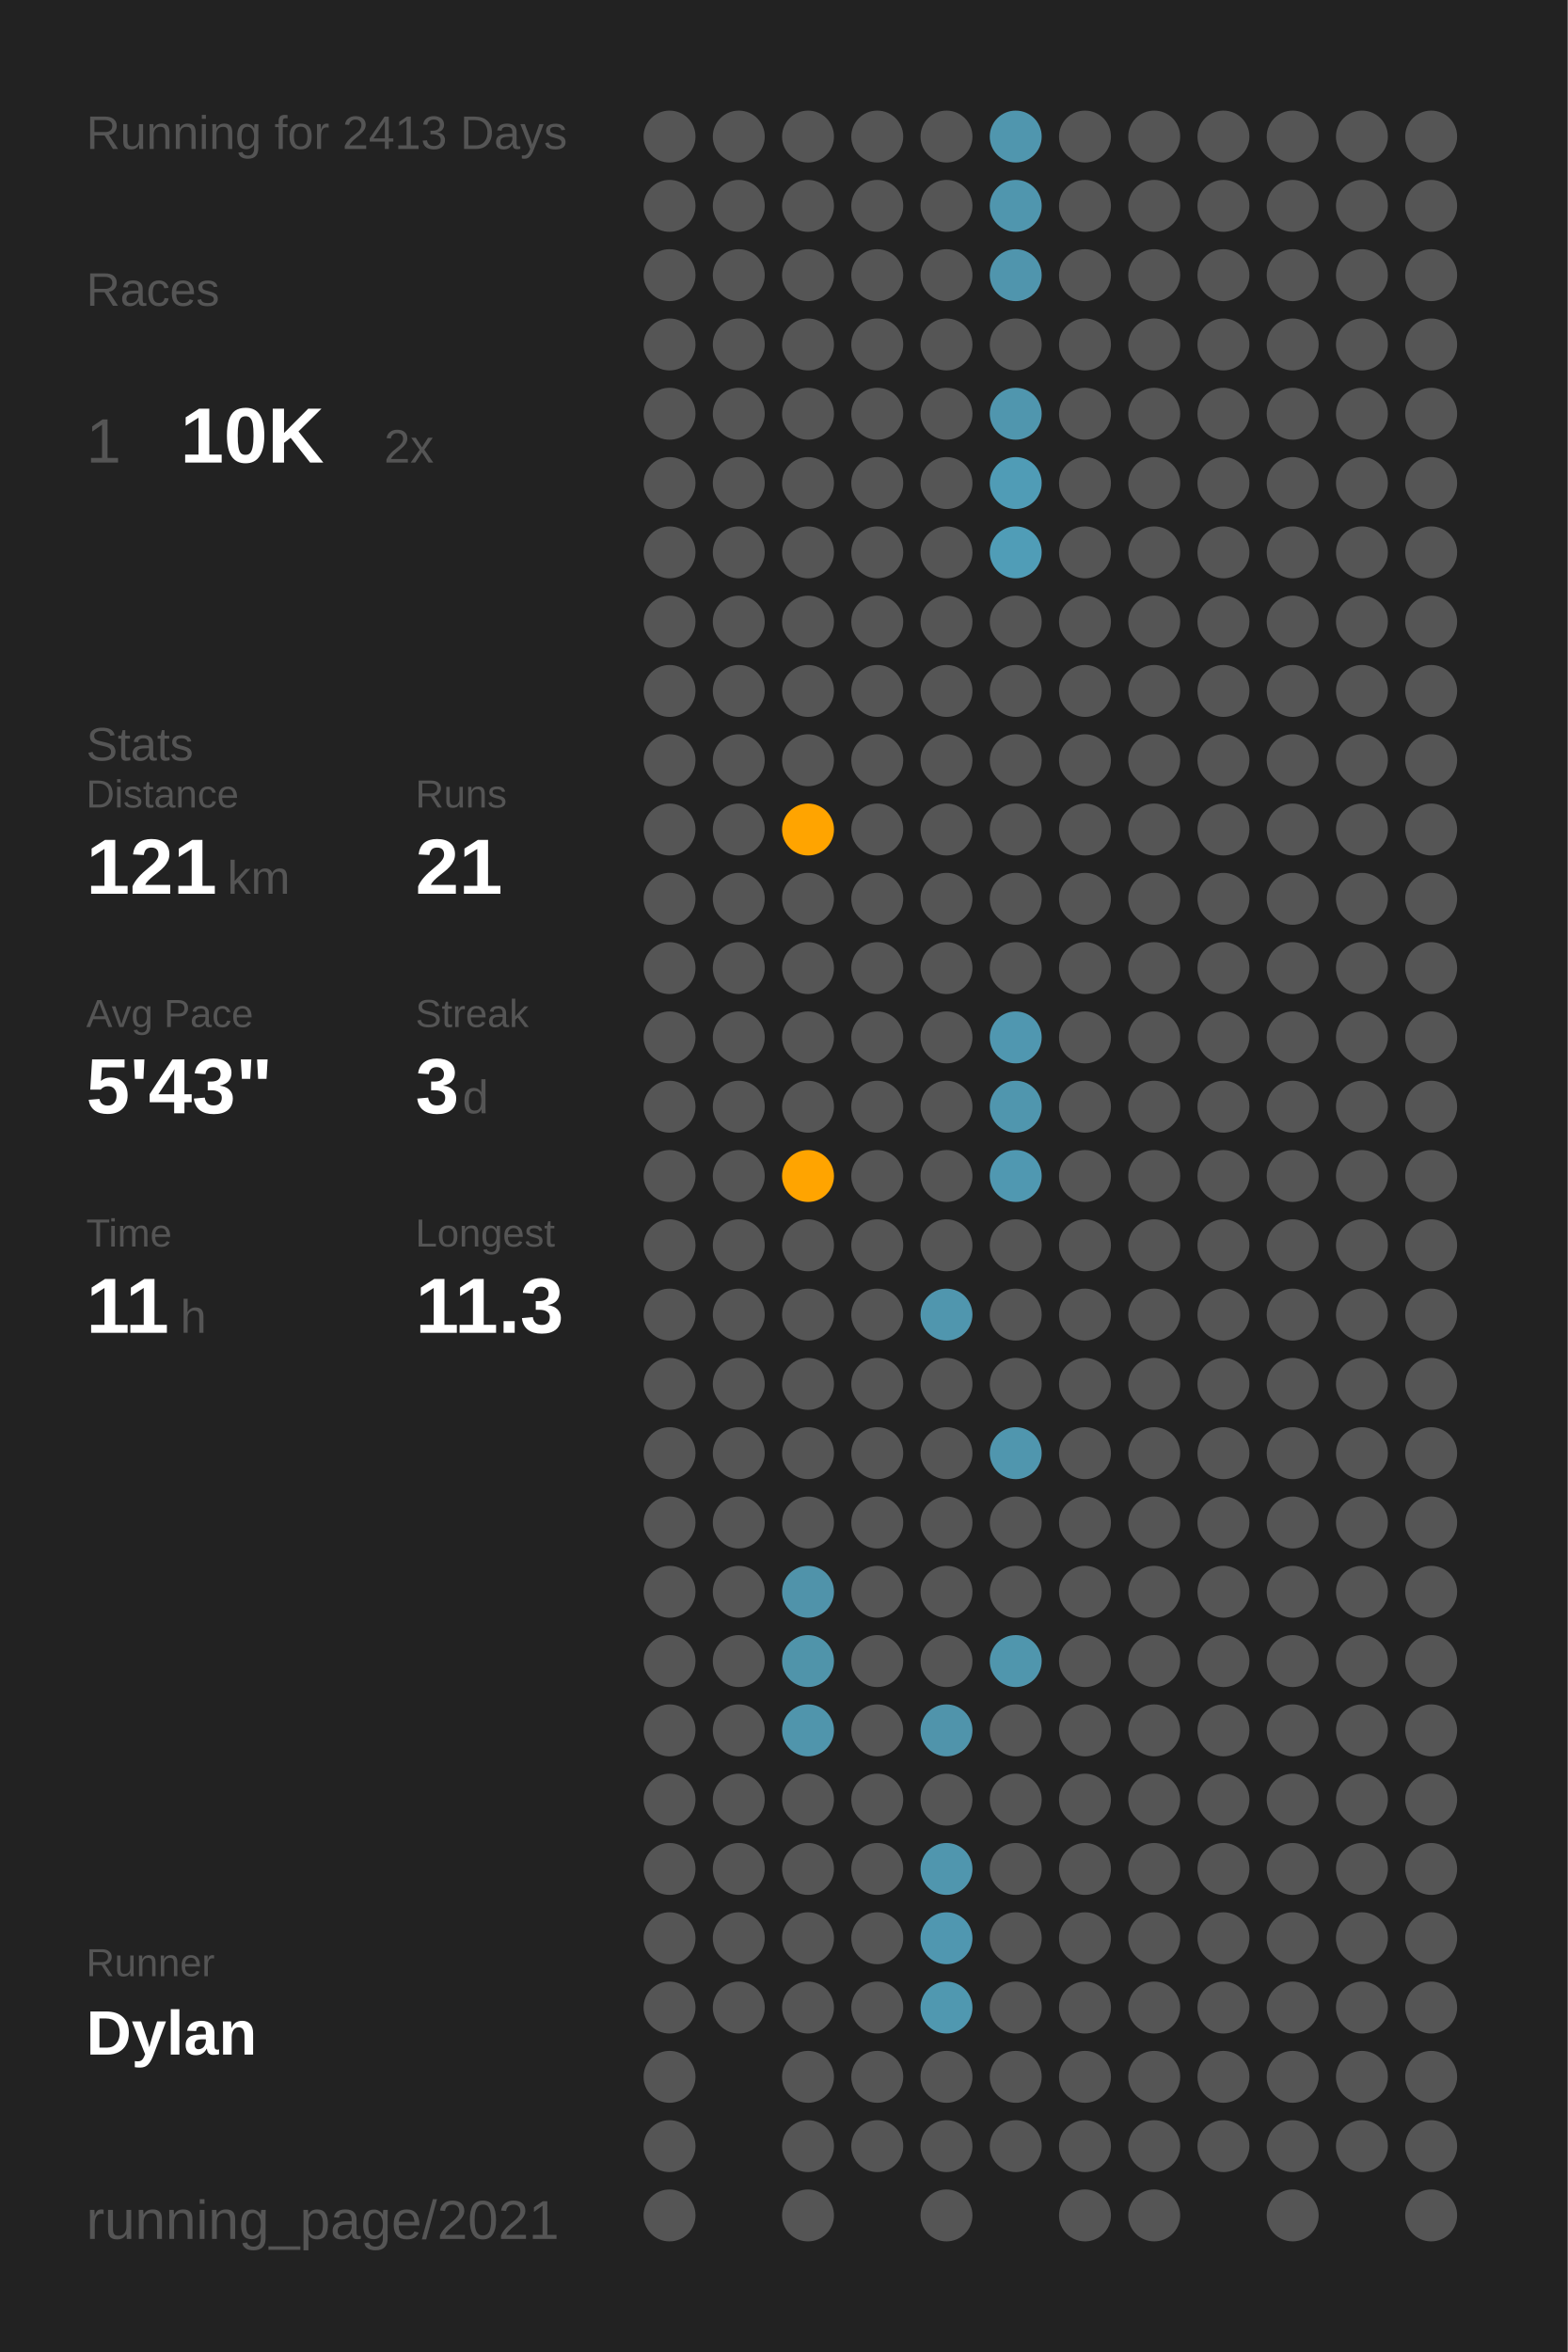
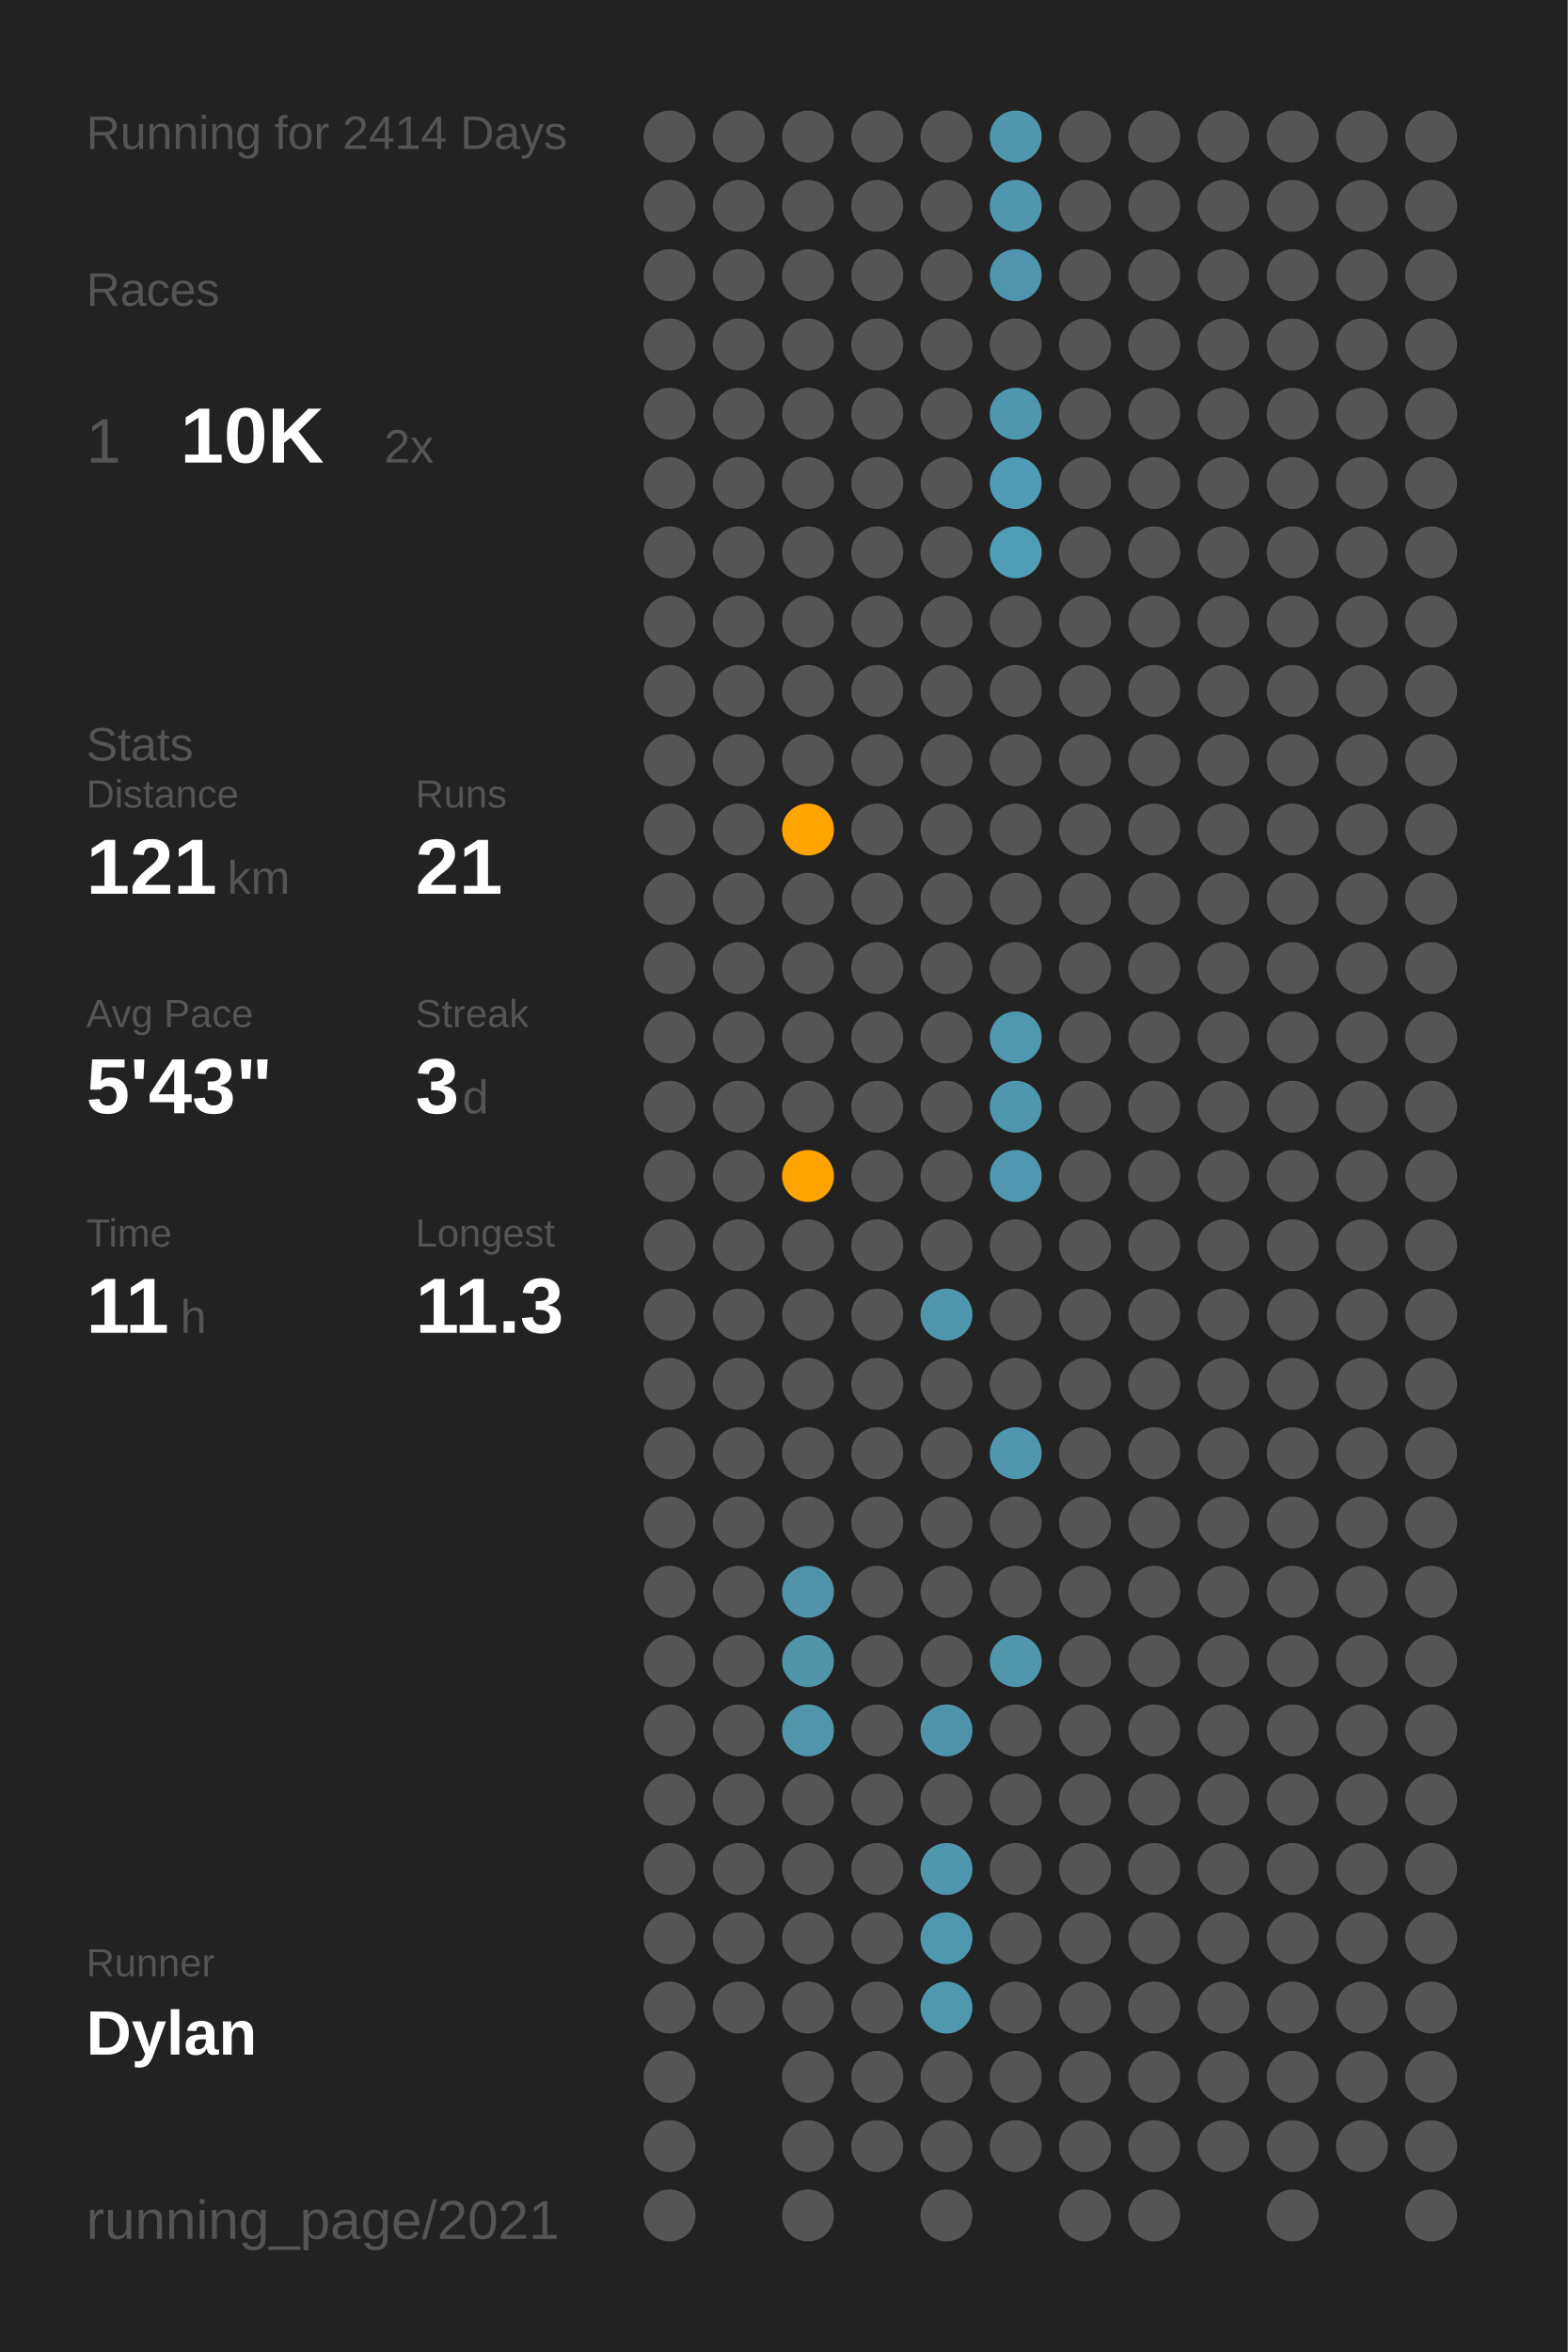
<svg xmlns="http://www.w3.org/2000/svg" baseProfile="full" class="activity-poster" data-activity-mode="running" data-poster-role="poster" data-poster-type="year_summary" height="300mm" version="1.1" viewBox="0,0,200,300" width="200mm">
  <defs />
  <rect class="poster-background" data-poster-role="background" fill="#222222" height="300" stroke="none" width="200" x="0" y="0" />
-   <text fill="#555555" style="font-size:6px; font-family:Arial;" x="11" y="19">Running for 2413 Days</text>
+   <text fill="#555555" style="font-size:6px; font-family:Arial;" x="11" y="19">Running for 2414 Days</text>
  <text fill="#555555" style="font-size:6px; font-family:Arial;" x="11" y="39">Races</text>
  <text fill="#555555" style="font-size:8px; font-family:Arial;" x="11" y="59">1</text>
  <text fill="#FFFFFF" style="font-size:10px; font-family:Arial; font-weight:bold;" x="23" y="59">10K</text>
  <text fill="#555555" style="font-size:6px; font-family:Arial;" x="49" y="59">2x</text>
  <text fill="#555555" style="font-size:6px; font-family:Arial;" x="11" y="97">Stats</text>
  <text fill="#555555" style="font-size:5px; font-family:Arial;" x="11" y="103">Distance</text>
  <text fill="#FFFFFF" style="font-size:10px; font-family:Arial; font-weight:bold;" x="11" y="114">121</text>
  <text fill="#555555" style="font-size:6px; font-family:Arial;" x="29" y="114">km</text>
  <text fill="#555555" style="font-size:5px; font-family:Arial;" x="53" y="103">Runs</text>
  <text fill="#FFFFFF" style="font-size:10px; font-family:Arial; font-weight:bold;" x="53" y="114">21</text>
  <text fill="#555555" style="font-size:5px; font-family:Arial;" x="11" y="131">Avg Pace</text>
  <text fill="#FFFFFF" style="font-size:10px; font-family:Arial; font-weight:bold;" x="11" y="142">5'43"</text>
  <text fill="#555555" style="font-size:5px; font-family:Arial;" x="53" y="131">Streak</text>
  <text fill="#FFFFFF" style="font-size:10px; font-family:Arial; font-weight:bold;" x="53" y="142">3</text>
  <text fill="#555555" style="font-size:6px; font-family:Arial;" x="59" y="142">d</text>
  <text fill="#555555" style="font-size:5px; font-family:Arial;" x="11" y="159">Time</text>
  <text fill="#FFFFFF" style="font-size:10px; font-family:Arial; font-weight:bold;" x="11" y="170">11</text>
  <text fill="#555555" style="font-size:6px; font-family:Arial;" x="23" y="170">h</text>
  <text fill="#555555" style="font-size:5px; font-family:Arial;" x="53" y="159">Longest</text>
  <text fill="#FFFFFF" style="font-size:10px; font-family:Arial; font-weight:bold;" x="53" y="170">11.3</text>
  <text fill="#555555" style="font-size:5px; font-family:Arial;" x="11" y="252.065">Runner</text>
  <text fill="#FFFFFF" style="font-size:8px; font-family:Arial; font-weight:bold;" x="11" y="262.065">Dylan</text>
  <text fill="#555555" style="font-size:7px; font-family:Arial;" x="11" y="285.581">running_page/2021</text>
  <circle cx="85.417" cy="17.419" fill="#555555" r="3.312" />
  <circle cx="85.417" cy="26.258" fill="#555555" r="3.312" />
  <circle cx="85.417" cy="35.097" fill="#555555" r="3.312" />
  <circle cx="85.417" cy="43.935" fill="#555555" r="3.312" />
  <circle cx="85.417" cy="52.774" fill="#555555" r="3.312" />
  <circle cx="85.417" cy="61.613" fill="#555555" r="3.312" />
  <circle cx="85.417" cy="70.452" fill="#555555" r="3.312" />
  <circle cx="85.417" cy="79.29" fill="#555555" r="3.312" />
  <circle cx="85.417" cy="88.129" fill="#555555" r="3.312" />
  <circle cx="85.417" cy="96.968" fill="#555555" r="3.312" />
  <circle cx="85.417" cy="105.806" fill="#555555" r="3.312" />
  <circle cx="85.417" cy="114.645" fill="#555555" r="3.312" />
  <circle cx="85.417" cy="123.484" fill="#555555" r="3.312" />
  <circle cx="85.417" cy="132.323" fill="#555555" r="3.312" />
  <circle cx="85.417" cy="141.161" fill="#555555" r="3.312" />
  <circle cx="85.417" cy="150" fill="#555555" r="3.312" />
  <circle cx="85.417" cy="158.839" fill="#555555" r="3.312" />
  <circle cx="85.417" cy="167.677" fill="#555555" r="3.312" />
  <circle cx="85.417" cy="176.516" fill="#555555" r="3.312" />
  <circle cx="85.417" cy="185.355" fill="#555555" r="3.312" />
  <circle cx="85.417" cy="194.194" fill="#555555" r="3.312" />
  <circle cx="85.417" cy="203.032" fill="#555555" r="3.312" />
  <circle cx="85.417" cy="211.871" fill="#555555" r="3.312" />
  <circle cx="85.417" cy="220.71" fill="#555555" r="3.312" />
  <circle cx="85.417" cy="229.548" fill="#555555" r="3.312" />
  <circle cx="85.417" cy="238.387" fill="#555555" r="3.312" />
  <circle cx="85.417" cy="247.226" fill="#555555" r="3.312" />
  <circle cx="85.417" cy="256.065" fill="#555555" r="3.312" />
  <circle cx="85.417" cy="264.903" fill="#555555" r="3.312" />
  <circle cx="85.417" cy="273.742" fill="#555555" r="3.312" />
  <circle cx="85.417" cy="282.581" fill="#555555" r="3.312" />
  <circle cx="94.25" cy="17.419" fill="#555555" r="3.312" />
  <circle cx="94.25" cy="26.258" fill="#555555" r="3.312" />
  <circle cx="94.25" cy="35.097" fill="#555555" r="3.312" />
  <circle cx="94.25" cy="43.935" fill="#555555" r="3.312" />
  <circle cx="94.25" cy="52.774" fill="#555555" r="3.312" />
  <circle cx="94.25" cy="61.613" fill="#555555" r="3.312" />
  <circle cx="94.25" cy="70.452" fill="#555555" r="3.312" />
  <circle cx="94.25" cy="79.29" fill="#555555" r="3.312" />
  <circle cx="94.25" cy="88.129" fill="#555555" r="3.312" />
  <circle cx="94.25" cy="96.968" fill="#555555" r="3.312" />
  <circle cx="94.25" cy="105.806" fill="#555555" r="3.312" />
  <circle cx="94.25" cy="114.645" fill="#555555" r="3.312" />
  <circle cx="94.25" cy="123.484" fill="#555555" r="3.312" />
  <circle cx="94.25" cy="132.323" fill="#555555" r="3.312" />
  <circle cx="94.25" cy="141.161" fill="#555555" r="3.312" />
  <circle cx="94.25" cy="150" fill="#555555" r="3.312" />
  <circle cx="94.25" cy="158.839" fill="#555555" r="3.312" />
  <circle cx="94.25" cy="167.677" fill="#555555" r="3.312" />
  <circle cx="94.25" cy="176.516" fill="#555555" r="3.312" />
  <circle cx="94.25" cy="185.355" fill="#555555" r="3.312" />
  <circle cx="94.25" cy="194.194" fill="#555555" r="3.312" />
  <circle cx="94.25" cy="203.032" fill="#555555" r="3.312" />
  <circle cx="94.25" cy="211.871" fill="#555555" r="3.312" />
  <circle cx="94.25" cy="220.71" fill="#555555" r="3.312" />
  <circle cx="94.25" cy="229.548" fill="#555555" r="3.312" />
  <circle cx="94.25" cy="238.387" fill="#555555" r="3.312" />
  <circle cx="94.25" cy="247.226" fill="#555555" r="3.312" />
  <circle cx="94.25" cy="256.065" fill="#555555" r="3.312" />
  <circle cx="103.083" cy="17.419" fill="#555555" r="3.312" />
  <circle cx="103.083" cy="26.258" fill="#555555" r="3.312" />
  <circle cx="103.083" cy="35.097" fill="#555555" r="3.312" />
  <circle cx="103.083" cy="43.935" fill="#555555" r="3.312" />
  <circle cx="103.083" cy="52.774" fill="#555555" r="3.312" />
  <circle cx="103.083" cy="61.613" fill="#555555" r="3.312" />
  <circle cx="103.083" cy="70.452" fill="#555555" r="3.312" />
  <circle cx="103.083" cy="79.29" fill="#555555" r="3.312" />
  <circle cx="103.083" cy="88.129" fill="#555555" r="3.312" />
  <circle cx="103.083" cy="96.968" fill="#555555" r="3.312" />
  <circle cx="103.083" cy="105.806" fill="#ffa400" r="3.312" />
  <circle cx="103.083" cy="114.645" fill="#555555" r="3.312" />
  <circle cx="103.083" cy="123.484" fill="#555555" r="3.312" />
  <circle cx="103.083" cy="132.323" fill="#555555" r="3.312" />
  <circle cx="103.083" cy="141.161" fill="#555555" r="3.312" />
  <circle cx="103.083" cy="150" fill="#ffa400" r="3.312" />
  <circle cx="103.083" cy="158.839" fill="#555555" r="3.312" />
  <circle cx="103.083" cy="167.677" fill="#555555" r="3.312" />
  <circle cx="103.083" cy="176.516" fill="#555555" r="3.312" />
  <circle cx="103.083" cy="185.355" fill="#555555" r="3.312" />
  <circle cx="103.083" cy="194.194" fill="#555555" r="3.312" />
  <circle cx="103.083" cy="203.032" fill="#5093aa" r="3.312" />
  <circle cx="103.083" cy="211.871" fill="#5094aa" r="3.312" />
  <circle cx="103.083" cy="220.71" fill="#5095ac" r="3.312" />
  <circle cx="103.083" cy="229.548" fill="#555555" r="3.312" />
  <circle cx="103.083" cy="238.387" fill="#555555" r="3.312" />
  <circle cx="103.083" cy="247.226" fill="#555555" r="3.312" />
  <circle cx="103.083" cy="256.065" fill="#555555" r="3.312" />
  <circle cx="103.083" cy="264.903" fill="#555555" r="3.312" />
  <circle cx="103.083" cy="273.742" fill="#555555" r="3.312" />
  <circle cx="103.083" cy="282.581" fill="#555555" r="3.312" />
  <circle cx="111.917" cy="17.419" fill="#555555" r="3.312" />
  <circle cx="111.917" cy="26.258" fill="#555555" r="3.312" />
  <circle cx="111.917" cy="35.097" fill="#555555" r="3.312" />
  <circle cx="111.917" cy="43.935" fill="#555555" r="3.312" />
  <circle cx="111.917" cy="52.774" fill="#555555" r="3.312" />
  <circle cx="111.917" cy="61.613" fill="#555555" r="3.312" />
  <circle cx="111.917" cy="70.452" fill="#555555" r="3.312" />
  <circle cx="111.917" cy="79.29" fill="#555555" r="3.312" />
  <circle cx="111.917" cy="88.129" fill="#555555" r="3.312" />
  <circle cx="111.917" cy="96.968" fill="#555555" r="3.312" />
  <circle cx="111.917" cy="105.806" fill="#555555" r="3.312" />
  <circle cx="111.917" cy="114.645" fill="#555555" r="3.312" />
  <circle cx="111.917" cy="123.484" fill="#555555" r="3.312" />
  <circle cx="111.917" cy="132.323" fill="#555555" r="3.312" />
  <circle cx="111.917" cy="141.161" fill="#555555" r="3.312" />
  <circle cx="111.917" cy="150" fill="#555555" r="3.312" />
  <circle cx="111.917" cy="158.839" fill="#555555" r="3.312" />
  <circle cx="111.917" cy="167.677" fill="#555555" r="3.312" />
  <circle cx="111.917" cy="176.516" fill="#555555" r="3.312" />
  <circle cx="111.917" cy="185.355" fill="#555555" r="3.312" />
  <circle cx="111.917" cy="194.194" fill="#555555" r="3.312" />
  <circle cx="111.917" cy="203.032" fill="#555555" r="3.312" />
  <circle cx="111.917" cy="211.871" fill="#555555" r="3.312" />
  <circle cx="111.917" cy="220.71" fill="#555555" r="3.312" />
  <circle cx="111.917" cy="229.548" fill="#555555" r="3.312" />
  <circle cx="111.917" cy="238.387" fill="#555555" r="3.312" />
  <circle cx="111.917" cy="247.226" fill="#555555" r="3.312" />
  <circle cx="111.917" cy="256.065" fill="#555555" r="3.312" />
  <circle cx="111.917" cy="264.903" fill="#555555" r="3.312" />
  <circle cx="111.917" cy="273.742" fill="#555555" r="3.312" />
  <circle cx="120.75" cy="17.419" fill="#555555" r="3.312" />
  <circle cx="120.75" cy="26.258" fill="#555555" r="3.312" />
  <circle cx="120.75" cy="35.097" fill="#555555" r="3.312" />
  <circle cx="120.75" cy="43.935" fill="#555555" r="3.312" />
  <circle cx="120.75" cy="52.774" fill="#555555" r="3.312" />
  <circle cx="120.75" cy="61.613" fill="#555555" r="3.312" />
  <circle cx="120.75" cy="70.452" fill="#555555" r="3.312" />
  <circle cx="120.75" cy="79.29" fill="#555555" r="3.312" />
  <circle cx="120.75" cy="88.129" fill="#555555" r="3.312" />
  <circle cx="120.75" cy="96.968" fill="#555555" r="3.312" />
  <circle cx="120.75" cy="105.806" fill="#555555" r="3.312" />
  <circle cx="120.75" cy="114.645" fill="#555555" r="3.312" />
  <circle cx="120.75" cy="123.484" fill="#555555" r="3.312" />
  <circle cx="120.75" cy="132.323" fill="#555555" r="3.312" />
  <circle cx="120.75" cy="141.161" fill="#555555" r="3.312" />
  <circle cx="120.75" cy="150" fill="#555555" r="3.312" />
  <circle cx="120.75" cy="158.839" fill="#555555" r="3.312" />
  <circle cx="120.75" cy="167.677" fill="#5096ae" r="3.312" />
  <circle cx="120.75" cy="176.516" fill="#555555" r="3.312" />
  <circle cx="120.75" cy="185.355" fill="#555555" r="3.312" />
  <circle cx="120.75" cy="194.194" fill="#555555" r="3.312" />
  <circle cx="120.75" cy="203.032" fill="#555555" r="3.312" />
  <circle cx="120.75" cy="211.871" fill="#555555" r="3.312" />
  <circle cx="120.75" cy="220.71" fill="#5094ab" r="3.312" />
  <circle cx="120.75" cy="229.548" fill="#555555" r="3.312" />
  <circle cx="120.75" cy="238.387" fill="#5096ae" r="3.312" />
  <circle cx="120.75" cy="247.226" fill="#5097b0" r="3.312" />
  <circle cx="120.75" cy="256.065" fill="#5098b0" r="3.312" />
  <circle cx="120.75" cy="264.903" fill="#555555" r="3.312" />
  <circle cx="120.75" cy="273.742" fill="#555555" r="3.312" />
  <circle cx="120.75" cy="282.581" fill="#555555" r="3.312" />
  <circle cx="129.583" cy="17.419" fill="#5096ae" r="3.312" />
  <circle cx="129.583" cy="26.258" fill="#5096ae" r="3.312" />
  <circle cx="129.583" cy="35.097" fill="#5095ad" r="3.312" />
  <circle cx="129.583" cy="43.935" fill="#555555" r="3.312" />
  <circle cx="129.583" cy="52.774" fill="#5096ae" r="3.312" />
  <circle cx="129.583" cy="61.613" fill="#509cb6" r="3.312" />
  <circle cx="129.583" cy="70.452" fill="#509db7" r="3.312" />
  <circle cx="129.583" cy="79.29" fill="#555555" r="3.312" />
  <circle cx="129.583" cy="88.129" fill="#555555" r="3.312" />
  <circle cx="129.583" cy="96.968" fill="#555555" r="3.312" />
  <circle cx="129.583" cy="105.806" fill="#555555" r="3.312" />
  <circle cx="129.583" cy="114.645" fill="#555555" r="3.312" />
  <circle cx="129.583" cy="123.484" fill="#555555" r="3.312" />
  <circle cx="129.583" cy="132.323" fill="#5097b0" r="3.312" />
  <circle cx="129.583" cy="141.161" fill="#5096ae" r="3.312" />
  <circle cx="129.583" cy="150" fill="#5098b1" r="3.312" />
  <circle cx="129.583" cy="158.839" fill="#555555" r="3.312" />
  <circle cx="129.583" cy="167.677" fill="#555555" r="3.312" />
  <circle cx="129.583" cy="176.516" fill="#555555" r="3.312" />
  <circle cx="129.583" cy="185.355" fill="#5096ae" r="3.312" />
  <circle cx="129.583" cy="194.194" fill="#555555" r="3.312" />
  <circle cx="129.583" cy="203.032" fill="#555555" r="3.312" />
  <circle cx="129.583" cy="211.871" fill="#5096ad" r="3.312" />
  <circle cx="129.583" cy="220.71" fill="#555555" r="3.312" />
  <circle cx="129.583" cy="229.548" fill="#555555" r="3.312" />
  <circle cx="129.583" cy="238.387" fill="#555555" r="3.312" />
  <circle cx="129.583" cy="247.226" fill="#555555" r="3.312" />
  <circle cx="129.583" cy="256.065" fill="#555555" r="3.312" />
  <circle cx="129.583" cy="264.903" fill="#555555" r="3.312" />
  <circle cx="129.583" cy="273.742" fill="#555555" r="3.312" />
  <circle cx="138.417" cy="17.419" fill="#555555" r="3.312" />
  <circle cx="138.417" cy="26.258" fill="#555555" r="3.312" />
  <circle cx="138.417" cy="35.097" fill="#555555" r="3.312" />
  <circle cx="138.417" cy="43.935" fill="#555555" r="3.312" />
  <circle cx="138.417" cy="52.774" fill="#555555" r="3.312" />
  <circle cx="138.417" cy="61.613" fill="#555555" r="3.312" />
  <circle cx="138.417" cy="70.452" fill="#555555" r="3.312" />
  <circle cx="138.417" cy="79.29" fill="#555555" r="3.312" />
  <circle cx="138.417" cy="88.129" fill="#555555" r="3.312" />
  <circle cx="138.417" cy="96.968" fill="#555555" r="3.312" />
  <circle cx="138.417" cy="105.806" fill="#555555" r="3.312" />
  <circle cx="138.417" cy="114.645" fill="#555555" r="3.312" />
  <circle cx="138.417" cy="123.484" fill="#555555" r="3.312" />
  <circle cx="138.417" cy="132.323" fill="#555555" r="3.312" />
  <circle cx="138.417" cy="141.161" fill="#555555" r="3.312" />
  <circle cx="138.417" cy="150" fill="#555555" r="3.312" />
  <circle cx="138.417" cy="158.839" fill="#555555" r="3.312" />
  <circle cx="138.417" cy="167.677" fill="#555555" r="3.312" />
  <circle cx="138.417" cy="176.516" fill="#555555" r="3.312" />
  <circle cx="138.417" cy="185.355" fill="#555555" r="3.312" />
  <circle cx="138.417" cy="194.194" fill="#555555" r="3.312" />
  <circle cx="138.417" cy="203.032" fill="#555555" r="3.312" />
  <circle cx="138.417" cy="211.871" fill="#555555" r="3.312" />
  <circle cx="138.417" cy="220.71" fill="#555555" r="3.312" />
  <circle cx="138.417" cy="229.548" fill="#555555" r="3.312" />
  <circle cx="138.417" cy="238.387" fill="#555555" r="3.312" />
  <circle cx="138.417" cy="247.226" fill="#555555" r="3.312" />
  <circle cx="138.417" cy="256.065" fill="#555555" r="3.312" />
  <circle cx="138.417" cy="264.903" fill="#555555" r="3.312" />
  <circle cx="138.417" cy="273.742" fill="#555555" r="3.312" />
  <circle cx="138.417" cy="282.581" fill="#555555" r="3.312" />
  <circle cx="147.25" cy="17.419" fill="#555555" r="3.312" />
  <circle cx="147.25" cy="26.258" fill="#555555" r="3.312" />
  <circle cx="147.25" cy="35.097" fill="#555555" r="3.312" />
  <circle cx="147.25" cy="43.935" fill="#555555" r="3.312" />
  <circle cx="147.25" cy="52.774" fill="#555555" r="3.312" />
  <circle cx="147.25" cy="61.613" fill="#555555" r="3.312" />
  <circle cx="147.25" cy="70.452" fill="#555555" r="3.312" />
  <circle cx="147.25" cy="79.29" fill="#555555" r="3.312" />
  <circle cx="147.25" cy="88.129" fill="#555555" r="3.312" />
  <circle cx="147.25" cy="96.968" fill="#555555" r="3.312" />
  <circle cx="147.25" cy="105.806" fill="#555555" r="3.312" />
  <circle cx="147.25" cy="114.645" fill="#555555" r="3.312" />
  <circle cx="147.25" cy="123.484" fill="#555555" r="3.312" />
  <circle cx="147.25" cy="132.323" fill="#555555" r="3.312" />
  <circle cx="147.25" cy="141.161" fill="#555555" r="3.312" />
  <circle cx="147.25" cy="150" fill="#555555" r="3.312" />
  <circle cx="147.25" cy="158.839" fill="#555555" r="3.312" />
  <circle cx="147.25" cy="167.677" fill="#555555" r="3.312" />
  <circle cx="147.25" cy="176.516" fill="#555555" r="3.312" />
  <circle cx="147.25" cy="185.355" fill="#555555" r="3.312" />
  <circle cx="147.25" cy="194.194" fill="#555555" r="3.312" />
  <circle cx="147.25" cy="203.032" fill="#555555" r="3.312" />
  <circle cx="147.25" cy="211.871" fill="#555555" r="3.312" />
  <circle cx="147.25" cy="220.71" fill="#555555" r="3.312" />
  <circle cx="147.25" cy="229.548" fill="#555555" r="3.312" />
  <circle cx="147.25" cy="238.387" fill="#555555" r="3.312" />
  <circle cx="147.25" cy="247.226" fill="#555555" r="3.312" />
  <circle cx="147.25" cy="256.065" fill="#555555" r="3.312" />
  <circle cx="147.25" cy="264.903" fill="#555555" r="3.312" />
  <circle cx="147.25" cy="273.742" fill="#555555" r="3.312" />
  <circle cx="147.25" cy="282.581" fill="#555555" r="3.312" />
  <circle cx="156.083" cy="17.419" fill="#555555" r="3.312" />
  <circle cx="156.083" cy="26.258" fill="#555555" r="3.312" />
  <circle cx="156.083" cy="35.097" fill="#555555" r="3.312" />
  <circle cx="156.083" cy="43.935" fill="#555555" r="3.312" />
  <circle cx="156.083" cy="52.774" fill="#555555" r="3.312" />
  <circle cx="156.083" cy="61.613" fill="#555555" r="3.312" />
  <circle cx="156.083" cy="70.452" fill="#555555" r="3.312" />
  <circle cx="156.083" cy="79.29" fill="#555555" r="3.312" />
  <circle cx="156.083" cy="88.129" fill="#555555" r="3.312" />
  <circle cx="156.083" cy="96.968" fill="#555555" r="3.312" />
  <circle cx="156.083" cy="105.806" fill="#555555" r="3.312" />
  <circle cx="156.083" cy="114.645" fill="#555555" r="3.312" />
  <circle cx="156.083" cy="123.484" fill="#555555" r="3.312" />
  <circle cx="156.083" cy="132.323" fill="#555555" r="3.312" />
  <circle cx="156.083" cy="141.161" fill="#555555" r="3.312" />
  <circle cx="156.083" cy="150" fill="#555555" r="3.312" />
  <circle cx="156.083" cy="158.839" fill="#555555" r="3.312" />
  <circle cx="156.083" cy="167.677" fill="#555555" r="3.312" />
  <circle cx="156.083" cy="176.516" fill="#555555" r="3.312" />
  <circle cx="156.083" cy="185.355" fill="#555555" r="3.312" />
  <circle cx="156.083" cy="194.194" fill="#555555" r="3.312" />
  <circle cx="156.083" cy="203.032" fill="#555555" r="3.312" />
  <circle cx="156.083" cy="211.871" fill="#555555" r="3.312" />
  <circle cx="156.083" cy="220.71" fill="#555555" r="3.312" />
  <circle cx="156.083" cy="229.548" fill="#555555" r="3.312" />
  <circle cx="156.083" cy="238.387" fill="#555555" r="3.312" />
  <circle cx="156.083" cy="247.226" fill="#555555" r="3.312" />
  <circle cx="156.083" cy="256.065" fill="#555555" r="3.312" />
  <circle cx="156.083" cy="264.903" fill="#555555" r="3.312" />
  <circle cx="156.083" cy="273.742" fill="#555555" r="3.312" />
  <circle cx="164.917" cy="17.419" fill="#555555" r="3.312" />
  <circle cx="164.917" cy="26.258" fill="#555555" r="3.312" />
  <circle cx="164.917" cy="35.097" fill="#555555" r="3.312" />
  <circle cx="164.917" cy="43.935" fill="#555555" r="3.312" />
  <circle cx="164.917" cy="52.774" fill="#555555" r="3.312" />
  <circle cx="164.917" cy="61.613" fill="#555555" r="3.312" />
  <circle cx="164.917" cy="70.452" fill="#555555" r="3.312" />
  <circle cx="164.917" cy="79.29" fill="#555555" r="3.312" />
  <circle cx="164.917" cy="88.129" fill="#555555" r="3.312" />
  <circle cx="164.917" cy="96.968" fill="#555555" r="3.312" />
  <circle cx="164.917" cy="105.806" fill="#555555" r="3.312" />
  <circle cx="164.917" cy="114.645" fill="#555555" r="3.312" />
  <circle cx="164.917" cy="123.484" fill="#555555" r="3.312" />
  <circle cx="164.917" cy="132.323" fill="#555555" r="3.312" />
  <circle cx="164.917" cy="141.161" fill="#555555" r="3.312" />
  <circle cx="164.917" cy="150" fill="#555555" r="3.312" />
  <circle cx="164.917" cy="158.839" fill="#555555" r="3.312" />
  <circle cx="164.917" cy="167.677" fill="#555555" r="3.312" />
  <circle cx="164.917" cy="176.516" fill="#555555" r="3.312" />
  <circle cx="164.917" cy="185.355" fill="#555555" r="3.312" />
  <circle cx="164.917" cy="194.194" fill="#555555" r="3.312" />
  <circle cx="164.917" cy="203.032" fill="#555555" r="3.312" />
  <circle cx="164.917" cy="211.871" fill="#555555" r="3.312" />
  <circle cx="164.917" cy="220.71" fill="#555555" r="3.312" />
  <circle cx="164.917" cy="229.548" fill="#555555" r="3.312" />
  <circle cx="164.917" cy="238.387" fill="#555555" r="3.312" />
  <circle cx="164.917" cy="247.226" fill="#555555" r="3.312" />
  <circle cx="164.917" cy="256.065" fill="#555555" r="3.312" />
  <circle cx="164.917" cy="264.903" fill="#555555" r="3.312" />
  <circle cx="164.917" cy="273.742" fill="#555555" r="3.312" />
  <circle cx="164.917" cy="282.581" fill="#555555" r="3.312" />
  <circle cx="173.75" cy="17.419" fill="#555555" r="3.312" />
  <circle cx="173.75" cy="26.258" fill="#555555" r="3.312" />
  <circle cx="173.75" cy="35.097" fill="#555555" r="3.312" />
  <circle cx="173.75" cy="43.935" fill="#555555" r="3.312" />
  <circle cx="173.75" cy="52.774" fill="#555555" r="3.312" />
  <circle cx="173.75" cy="61.613" fill="#555555" r="3.312" />
  <circle cx="173.75" cy="70.452" fill="#555555" r="3.312" />
  <circle cx="173.75" cy="79.29" fill="#555555" r="3.312" />
  <circle cx="173.75" cy="88.129" fill="#555555" r="3.312" />
  <circle cx="173.75" cy="96.968" fill="#555555" r="3.312" />
  <circle cx="173.75" cy="105.806" fill="#555555" r="3.312" />
  <circle cx="173.75" cy="114.645" fill="#555555" r="3.312" />
  <circle cx="173.75" cy="123.484" fill="#555555" r="3.312" />
  <circle cx="173.75" cy="132.323" fill="#555555" r="3.312" />
  <circle cx="173.75" cy="141.161" fill="#555555" r="3.312" />
  <circle cx="173.75" cy="150" fill="#555555" r="3.312" />
  <circle cx="173.75" cy="158.839" fill="#555555" r="3.312" />
  <circle cx="173.75" cy="167.677" fill="#555555" r="3.312" />
  <circle cx="173.75" cy="176.516" fill="#555555" r="3.312" />
  <circle cx="173.75" cy="185.355" fill="#555555" r="3.312" />
  <circle cx="173.75" cy="194.194" fill="#555555" r="3.312" />
  <circle cx="173.75" cy="203.032" fill="#555555" r="3.312" />
  <circle cx="173.75" cy="211.871" fill="#555555" r="3.312" />
  <circle cx="173.75" cy="220.71" fill="#555555" r="3.312" />
  <circle cx="173.75" cy="229.548" fill="#555555" r="3.312" />
  <circle cx="173.75" cy="238.387" fill="#555555" r="3.312" />
  <circle cx="173.75" cy="247.226" fill="#555555" r="3.312" />
  <circle cx="173.75" cy="256.065" fill="#555555" r="3.312" />
  <circle cx="173.75" cy="264.903" fill="#555555" r="3.312" />
  <circle cx="173.75" cy="273.742" fill="#555555" r="3.312" />
  <circle cx="182.583" cy="17.419" fill="#555555" r="3.312" />
  <circle cx="182.583" cy="26.258" fill="#555555" r="3.312" />
  <circle cx="182.583" cy="35.097" fill="#555555" r="3.312" />
  <circle cx="182.583" cy="43.935" fill="#555555" r="3.312" />
  <circle cx="182.583" cy="52.774" fill="#555555" r="3.312" />
  <circle cx="182.583" cy="61.613" fill="#555555" r="3.312" />
  <circle cx="182.583" cy="70.452" fill="#555555" r="3.312" />
  <circle cx="182.583" cy="79.29" fill="#555555" r="3.312" />
  <circle cx="182.583" cy="88.129" fill="#555555" r="3.312" />
  <circle cx="182.583" cy="96.968" fill="#555555" r="3.312" />
  <circle cx="182.583" cy="105.806" fill="#555555" r="3.312" />
  <circle cx="182.583" cy="114.645" fill="#555555" r="3.312" />
  <circle cx="182.583" cy="123.484" fill="#555555" r="3.312" />
  <circle cx="182.583" cy="132.323" fill="#555555" r="3.312" />
  <circle cx="182.583" cy="141.161" fill="#555555" r="3.312" />
  <circle cx="182.583" cy="150" fill="#555555" r="3.312" />
  <circle cx="182.583" cy="158.839" fill="#555555" r="3.312" />
  <circle cx="182.583" cy="167.677" fill="#555555" r="3.312" />
  <circle cx="182.583" cy="176.516" fill="#555555" r="3.312" />
  <circle cx="182.583" cy="185.355" fill="#555555" r="3.312" />
  <circle cx="182.583" cy="194.194" fill="#555555" r="3.312" />
  <circle cx="182.583" cy="203.032" fill="#555555" r="3.312" />
  <circle cx="182.583" cy="211.871" fill="#555555" r="3.312" />
  <circle cx="182.583" cy="220.71" fill="#555555" r="3.312" />
  <circle cx="182.583" cy="229.548" fill="#555555" r="3.312" />
  <circle cx="182.583" cy="238.387" fill="#555555" r="3.312" />
  <circle cx="182.583" cy="247.226" fill="#555555" r="3.312" />
  <circle cx="182.583" cy="256.065" fill="#555555" r="3.312" />
  <circle cx="182.583" cy="264.903" fill="#555555" r="3.312" />
  <circle cx="182.583" cy="273.742" fill="#555555" r="3.312" />
  <circle cx="182.583" cy="282.581" fill="#555555" r="3.312" />
</svg>
